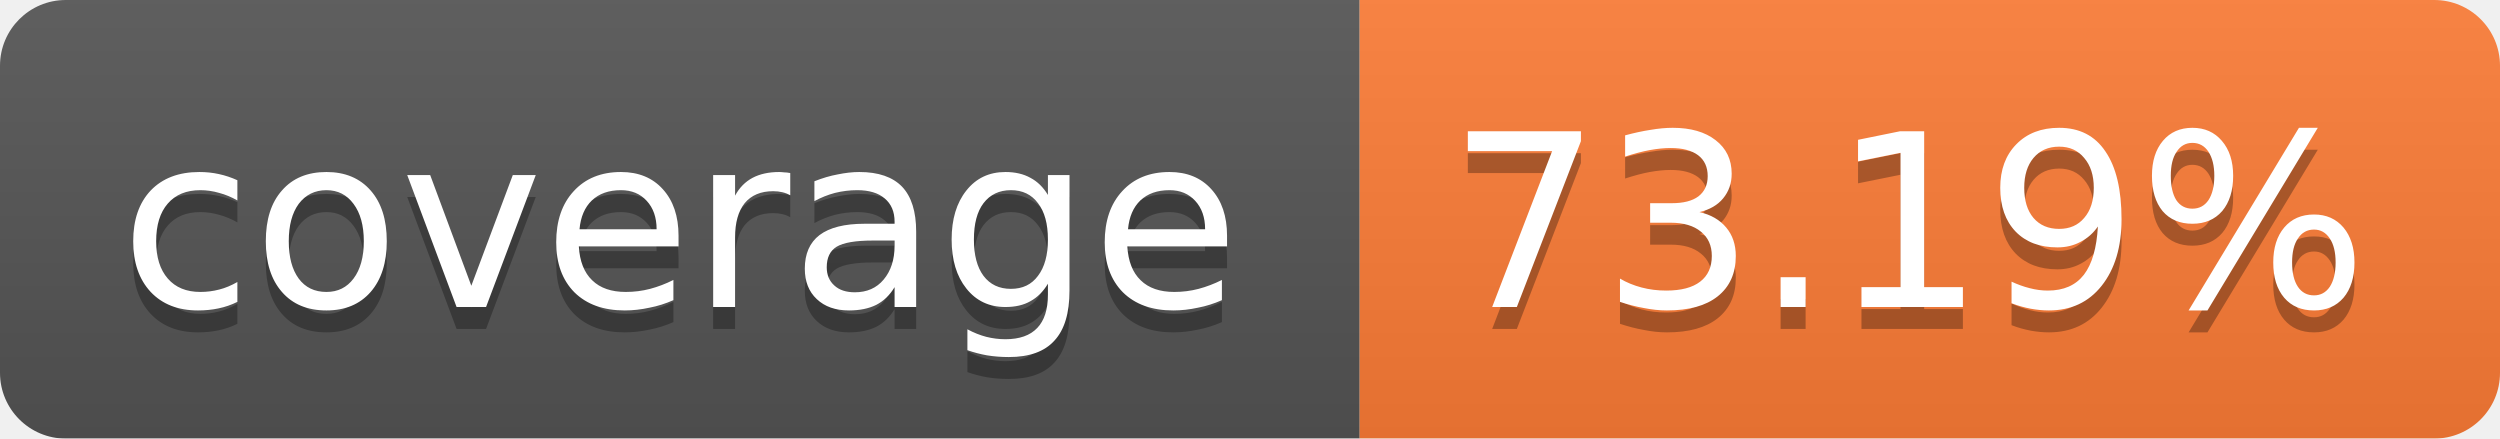
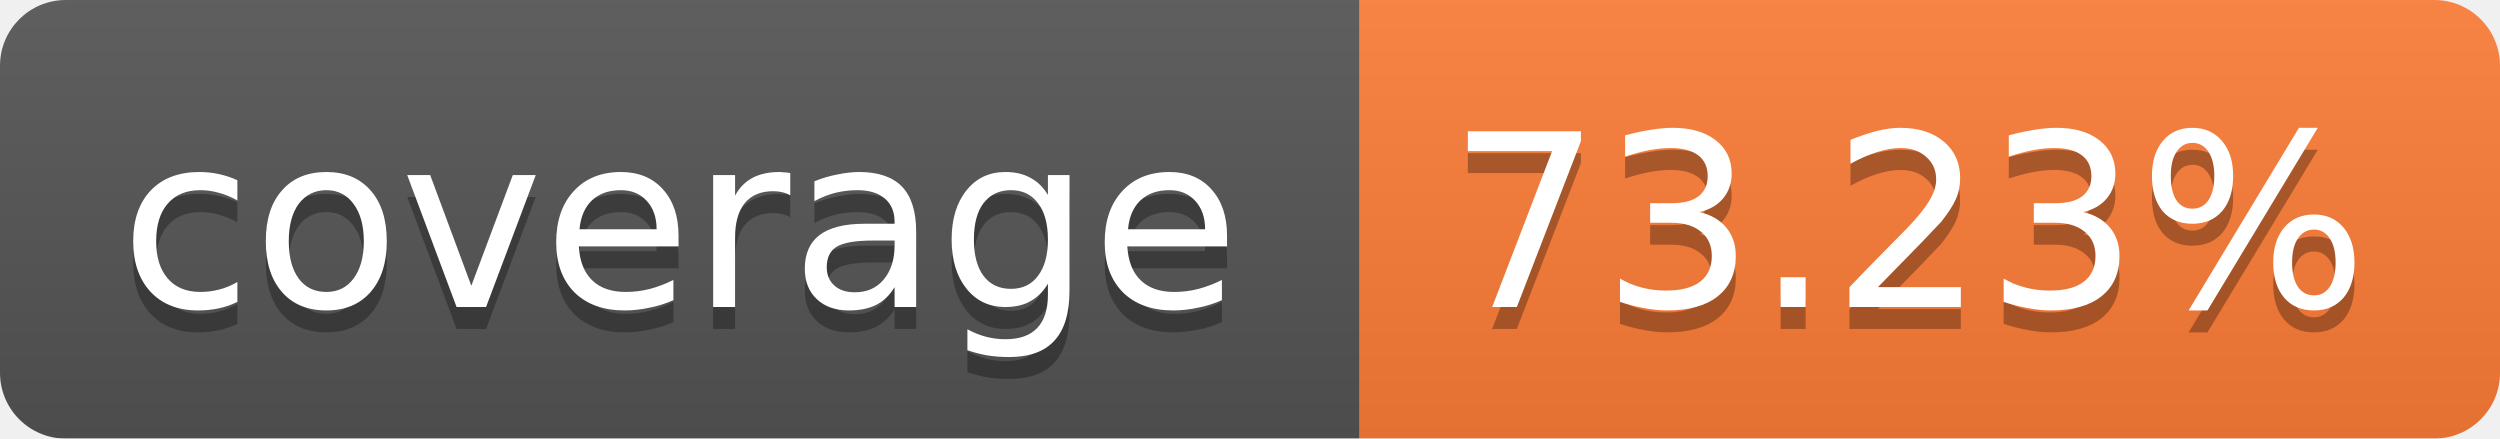
<svg xmlns="http://www.w3.org/2000/svg" width="114" height="20">
  <linearGradient id="b" x2="0" y2="100%">
    <stop offset="0" stop-color="#bbb" stop-opacity=".1" />
    <stop offset="1" stop-opacity=".1" />
  </linearGradient>
  <mask id="a">
    <rect width="114" height="20" rx="3" fill="#fff" />
  </mask>
  <g mask="url(#a)">
    <path fill="#555" d="M0 0h62v20H0z" />
    <path fill="#FE7D37" d="M62 0h52v20H62z" />
    <path fill="url(#b)" d="M0 0h114v20H0z" />
  </g>
  <g fill="#fff" text-anchor="middle" font-family="Verdana,DejaVu Sans,Geneva,sans-serif" font-size="11">
    <text x="31" y="15" fill="#010101" fill-opacity=".3">coverage</text>
    <text x="31" y="14">coverage</text>
-     <text x="87" y="15" fill="#010101" fill-opacity=".3">73.19%</text>
-     <text x="87" y="14">73.19%</text>
+     <text x="87" y="15" fill="#010101" fill-opacity=".3">73.23%</text>
+     <text x="87" y="14">73.23%</text>
  </g>
</svg>
